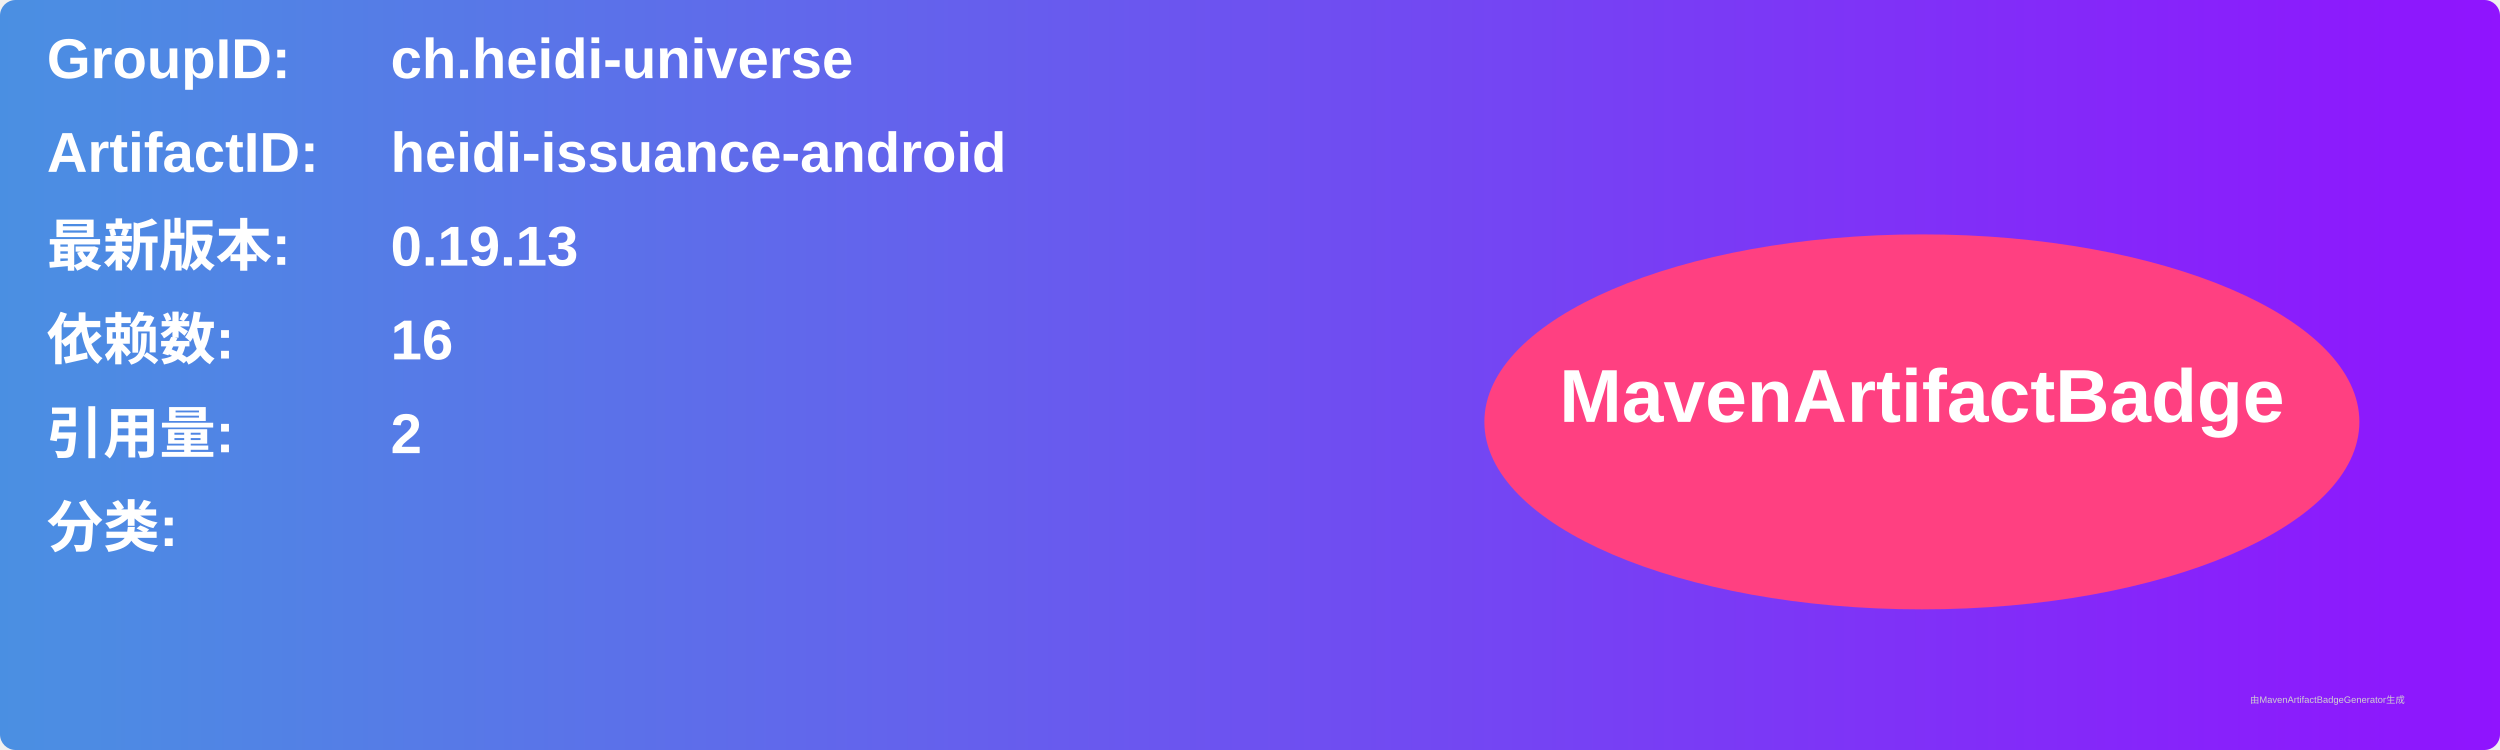
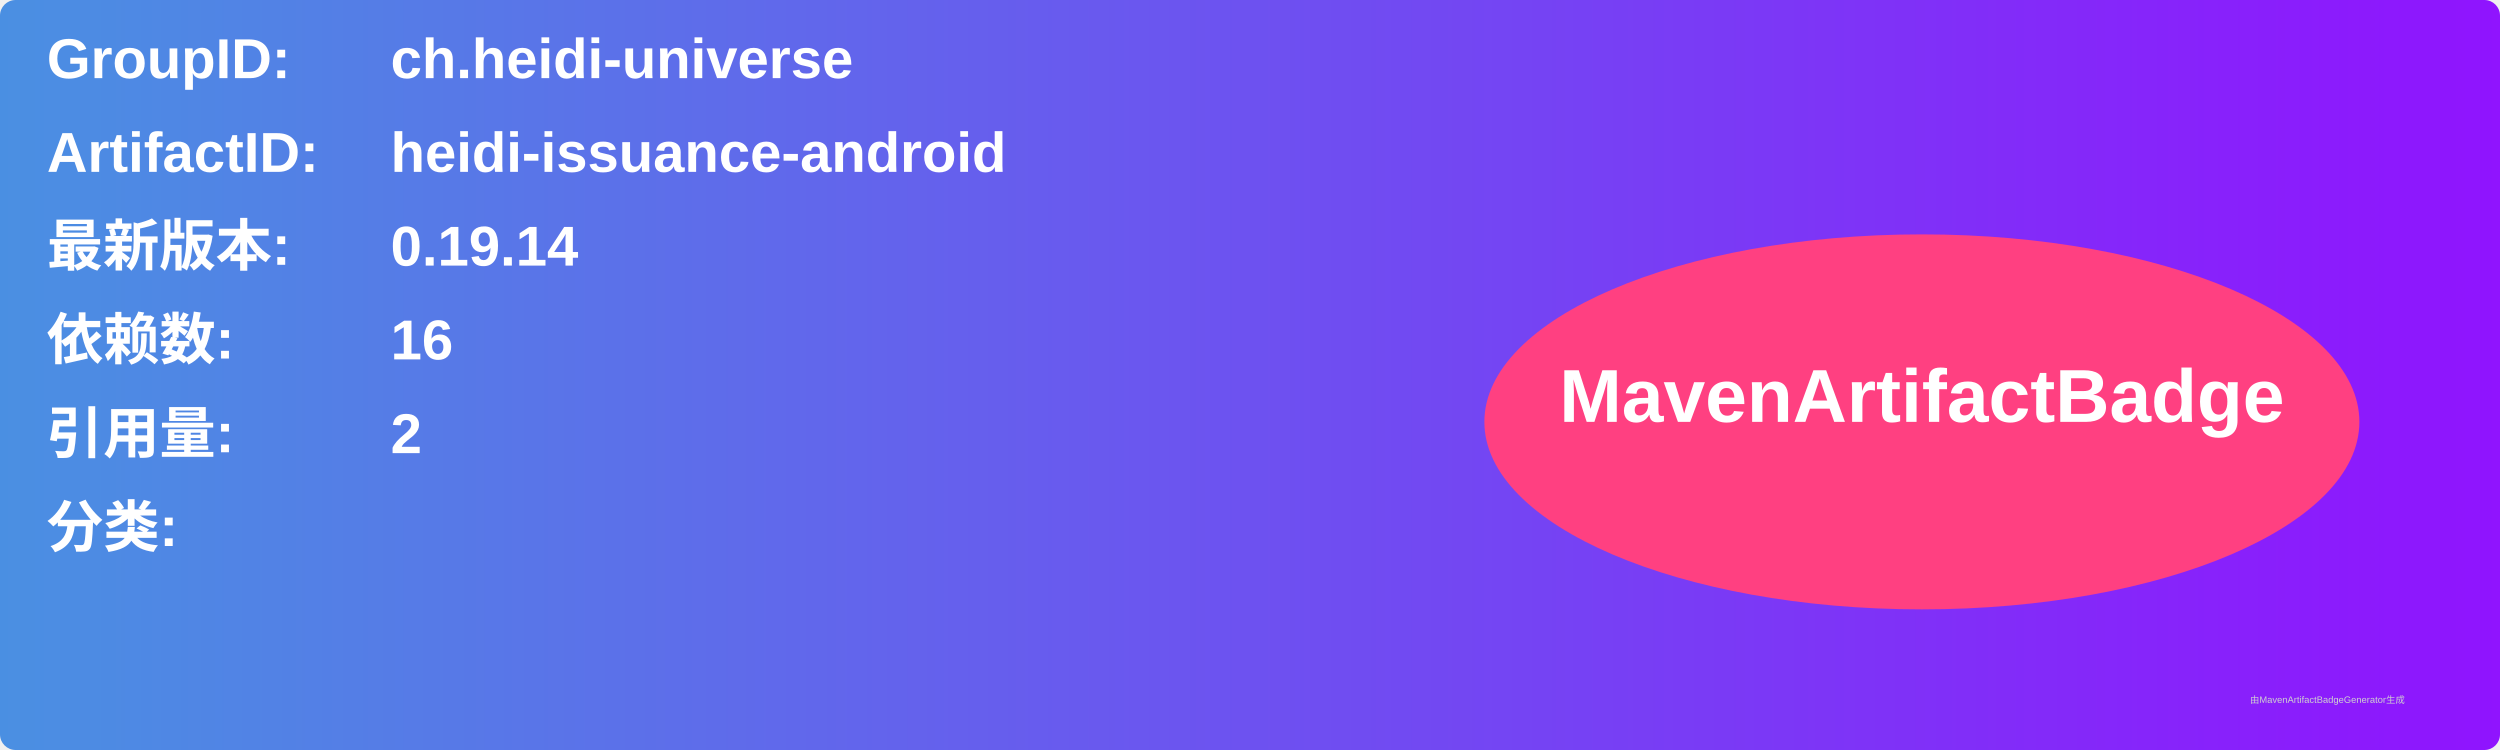
<svg xmlns="http://www.w3.org/2000/svg" width="800" height="240" viewBox="0 0 800 240">
  <linearGradient id="grad" x1="0%" y1="0%" x2="100%" y2="0%">
    <stop offset="0%" stop-color="#4a90e2" />
    <stop offset="100%" stop-color="#9013fe" />
  </linearGradient>
  <rect width="100%" height="100%" rx="5" ry="5" fill="url(#grad)" />
  <g transform="translate(15, 15)">
    <text x="0" y="10" font-family="Arial" font-size="18" fill="white" font-weight="bold" width="260">GroupID:</text>
    <text x="110" y="10" font-family="Arial" font-size="18" fill="white" font-weight="bold" width="460">ch.heidi-universe</text>
    <text x="0" y="40" font-family="Arial" font-size="18" fill="white" font-weight="bold" width="260">ArtifactID:</text>
    <text x="110" y="40" font-family="Arial" font-size="18" fill="white" font-weight="bold" width="460">heidi-issuance-android</text>
    <text x="0" y="70" font-family="Arial" font-size="18" fill="white" font-weight="bold">最新版本:</text>
    <text x="110" y="70" font-family="Arial" font-size="18" fill="white" font-weight="bold">
-       <tspan font-weight="bold">0.19.13</tspan>
+       <tspan font-weight="bold">0.19.14</tspan>
    </text>
    <text x="0" y="100" font-family="Arial" font-size="18" fill="white" font-weight="bold">依赖数: </text>
    <text x="110" y="100" font-family="Arial" font-size="18" fill="white">
      <tspan font-weight="bold">16</tspan>
    </text>
    <text x="0" y="130" font-family="Arial" font-size="18" fill="white" font-weight="bold">引用量: </text>
    <text x="110" y="130" font-family="Arial" font-size="18" fill="white">
      <tspan font-weight="bold">2</tspan>
    </text>
    <text x="0" y="160" font-family="Arial" font-size="18" fill="white" font-weight="bold">分类:</text>
    <text x="10" y="190" font-family="Arial" font-size="10" fill="white">
      <tspan font-weight="bold" />
    </text>
    <ellipse cx="600" cy="120" rx="140" ry="60" fill="#ff4081" />
    <text x="600" y="120" text-anchor="middle" font-family="Arial" font-size="24" fill="white" font-weight="bold">MavenArtifactBadge</text>
  </g>
  <text x="720" y="225" font-family="Arial" font-size="3" fill="#d0d0d0">由MavenArtifactBadgeGenerator生成</text>
</svg>
